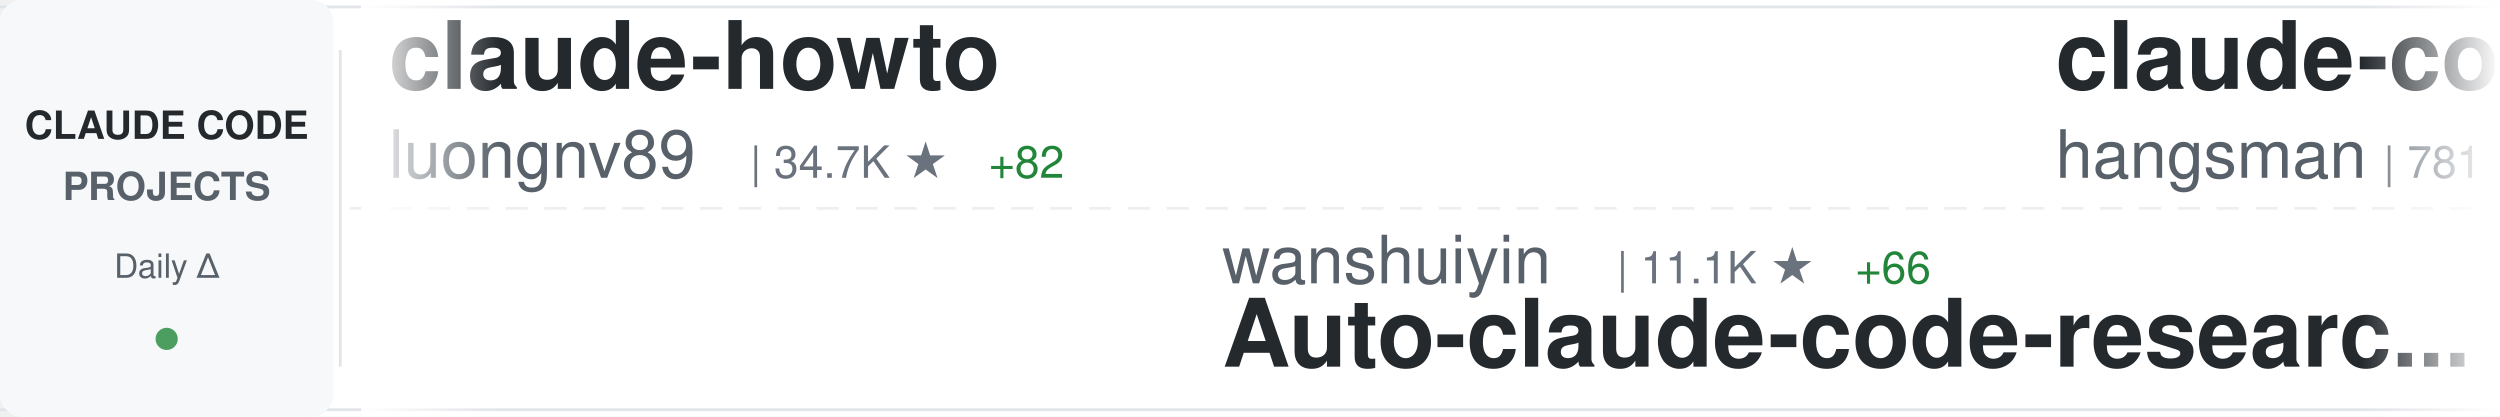
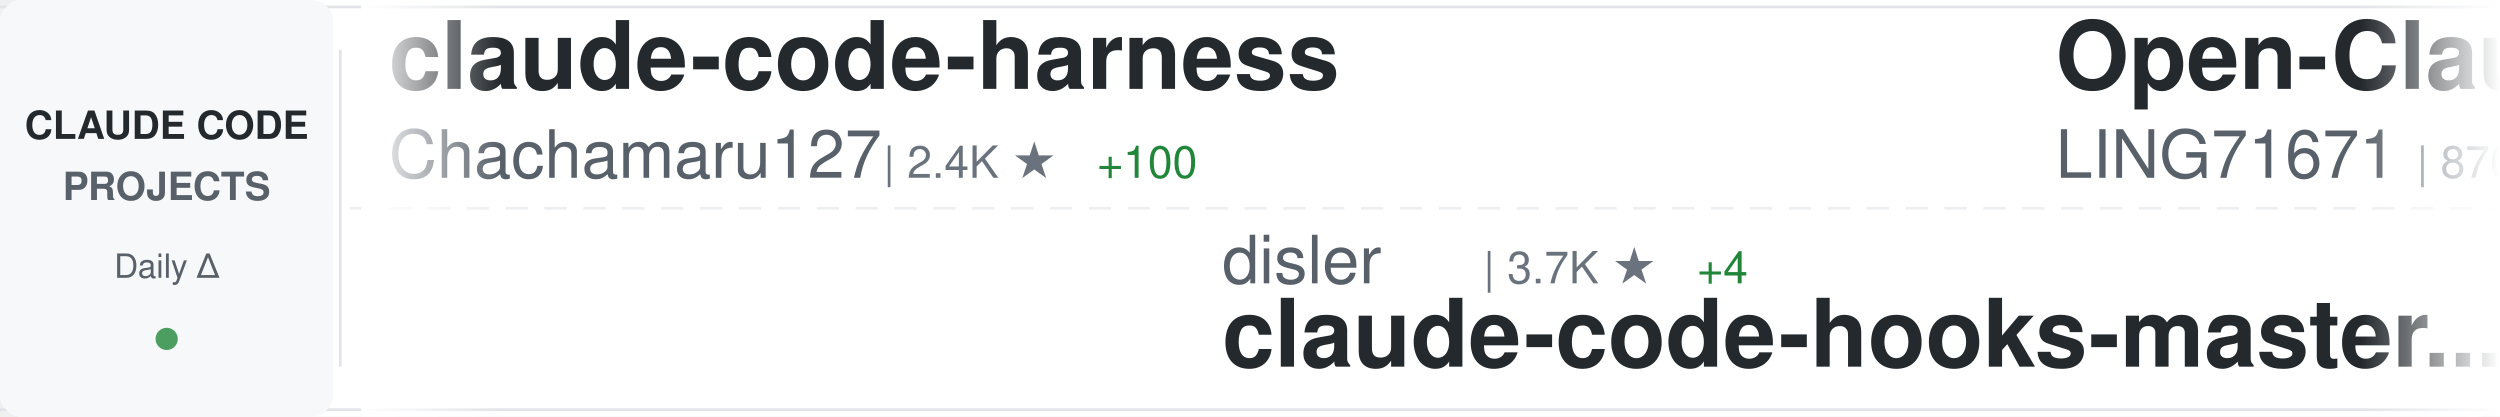
<svg xmlns="http://www.w3.org/2000/svg" width="900" height="150">
  <defs>
    <linearGradient id="awesomeLeftFade" x1="0%" y1="0%" x2="100%" y2="0%">
      <stop offset="0%" style="stop-color:#ffffff;stop-opacity:1" />
      <stop offset="100%" style="stop-color:#ffffff;stop-opacity:0" />
    </linearGradient>
    <linearGradient id="awesomeRightFade" x1="0%" y1="0%" x2="100%" y2="0%">
      <stop offset="0%" style="stop-color:#ffffff;stop-opacity:0" />
      <stop offset="100%" style="stop-color:#ffffff;stop-opacity:1" />
    </linearGradient>
  </defs>
  <rect width="900" height="150" fill="#ffffff" rx="8" />
  <rect x="0" y="2" width="900" height="1" fill="#e1e4e8" />
  <rect x="0" y="147" width="900" height="1" fill="#e1e4e8" />
  <line x1="0" y1="75" x2="900" y2="75" stroke="#e1e4e8" stroke-width="1" stroke-dasharray="8 6" opacity="0.6" />
  <rect x="0" y="0" width="120" height="150" fill="#f6f8fa" rx="8" />
  <text x="60" y="50" font-family="-apple-system, BlinkMacSystemFont, 'Segoe UI', Helvetica, Arial, sans-serif" font-size="14" font-weight="600" fill="#24292e" text-anchor="middle">CLAUDE CODE</text>
  <text x="60" y="72" font-family="-apple-system, BlinkMacSystemFont, 'Segoe UI', Helvetica, Arial, sans-serif" font-size="14" font-weight="600" fill="#586069" text-anchor="middle">PROJECTS</text>
  <text x="60" y="100" font-family="-apple-system, BlinkMacSystemFont, 'Segoe UI', Helvetica, Arial, sans-serif" font-size="12" font-weight="500" fill="#586069" text-anchor="middle">Daily Δ</text>
  <circle cx="60" cy="122" r="4" fill="#22863a" opacity="0.8" />
  <rect x="122" y="18" width="1" height="114" fill="#e1e4e8" />
  <clipPath id="awesomeTickerClip">
    <rect x="130" y="0" width="770" height="150" />
  </clipPath>
  <g clip-path="url(#awesomeTickerClip)">
    <g id="awesomeTickerItems">
      <animateTransform attributeName="transform" attributeType="XML" type="translate" from="0 0" to="-3000 0" dur="54s" repeatCount="indefinite" />
      <g transform="translate(0, 0)">
-         <text x="140" y="32" font-family="-apple-system, BlinkMacSystemFont, 'Segoe UI', Helvetica, Arial, sans-serif" font-size="34" font-weight="600" fill="#24292e">claude-howto</text>
-         <text x="140" y="64" font-family="-apple-system, BlinkMacSystemFont, 'Segoe UI', Helvetica, Arial, sans-serif" font-size="24" font-weight="400" fill="#586069">luongnv89</text>
-         <text x="270" y="64" font-family="-apple-system, BlinkMacSystemFont, 'Segoe UI', Helvetica, Arial, sans-serif" font-size="16" font-weight="500" fill="#6a737d">| 34.7K ★</text>
-         <text x="356" y="64" font-family="-apple-system, BlinkMacSystemFont, 'Segoe UI', Helvetica, Arial, sans-serif" font-size="16" font-weight="500" fill="#22863a"> +82</text>
+         <text x="140" y="32" font-family="-apple-system, BlinkMacSystemFont, 'Segoe UI', Helvetica, Arial, sans-serif" font-size="34" font-weight="600" fill="#24292e">claude-code-harness</text>
+         <text x="140" y="64" font-family="-apple-system, BlinkMacSystemFont, 'Segoe UI', Helvetica, Arial, sans-serif" font-size="24" font-weight="400" fill="#586069">Chachamaru127</text>
+         <text x="318" y="64" font-family="-apple-system, BlinkMacSystemFont, 'Segoe UI', Helvetica, Arial, sans-serif" font-size="16" font-weight="500" fill="#6a737d">| 2.4K ★</text>
+         <text x="395" y="64" font-family="-apple-system, BlinkMacSystemFont, 'Segoe UI', Helvetica, Arial, sans-serif" font-size="16" font-weight="500" fill="#22863a"> +100</text>
      </g>
      <g transform="translate(300, 0)">
-         <text x="140" y="102" font-family="-apple-system, BlinkMacSystemFont, 'Segoe UI', Helvetica, Arial, sans-serif" font-size="24" font-weight="400" fill="#586069">wanshuiyin</text>
-         <text x="282" y="102" font-family="-apple-system, BlinkMacSystemFont, 'Segoe UI', Helvetica, Arial, sans-serif" font-size="16" font-weight="500" fill="#6a737d">| 11.1K ★</text>
-         <text x="368" y="102" font-family="-apple-system, BlinkMacSystemFont, 'Segoe UI', Helvetica, Arial, sans-serif" font-size="16" font-weight="500" fill="#22863a"> +66</text>
-         <text x="140" y="132" font-family="-apple-system, BlinkMacSystemFont, 'Segoe UI', Helvetica, Arial, sans-serif" font-size="34" font-weight="600" fill="#24292e">Auto-claude-code-researc...</text>
+         <text x="140" y="102" font-family="-apple-system, BlinkMacSystemFont, 'Segoe UI', Helvetica, Arial, sans-serif" font-size="24" font-weight="400" fill="#586069">disler</text>
+         <text x="234" y="102" font-family="-apple-system, BlinkMacSystemFont, 'Segoe UI', Helvetica, Arial, sans-serif" font-size="16" font-weight="500" fill="#6a737d">| 3.7K ★</text>
+         <text x="311" y="102" font-family="-apple-system, BlinkMacSystemFont, 'Segoe UI', Helvetica, Arial, sans-serif" font-size="16" font-weight="500" fill="#22863a"> +4</text>
+         <text x="140" y="132" font-family="-apple-system, BlinkMacSystemFont, 'Segoe UI', Helvetica, Arial, sans-serif" font-size="34" font-weight="600" fill="#24292e">claude-code-hooks-master...</text>
      </g>
      <g transform="translate(600, 0)">
-         <text x="140" y="32" font-family="-apple-system, BlinkMacSystemFont, 'Segoe UI', Helvetica, Arial, sans-serif" font-size="34" font-weight="600" fill="#24292e">claude-code-source</text>
-         <text x="140" y="64" font-family="-apple-system, BlinkMacSystemFont, 'Segoe UI', Helvetica, Arial, sans-serif" font-size="24" font-weight="400" fill="#586069">hangsman</text>
-         <text x="258" y="64" font-family="-apple-system, BlinkMacSystemFont, 'Segoe UI', Helvetica, Arial, sans-serif" font-size="16" font-weight="500" fill="#6a737d">| 781 ★</text>
+         <text x="140" y="32" font-family="-apple-system, BlinkMacSystemFont, 'Segoe UI', Helvetica, Arial, sans-serif" font-size="34" font-weight="600" fill="#24292e">Open-ClaudeCode</text>
+         <text x="140" y="64" font-family="-apple-system, BlinkMacSystemFont, 'Segoe UI', Helvetica, Arial, sans-serif" font-size="24" font-weight="400" fill="#586069">LING71671</text>
+         <text x="270" y="64" font-family="-apple-system, BlinkMacSystemFont, 'Segoe UI', Helvetica, Arial, sans-serif" font-size="16" font-weight="500" fill="#6a737d">| 870 ★</text>
      </g>
      <g transform="translate(900, 0)">
-         <text x="140" y="102" font-family="-apple-system, BlinkMacSystemFont, 'Segoe UI', Helvetica, Arial, sans-serif" font-size="24" font-weight="400" fill="#586069">JrCx7scC</text>
-         <text x="258" y="102" font-family="-apple-system, BlinkMacSystemFont, 'Segoe UI', Helvetica, Arial, sans-serif" font-size="16" font-weight="500" fill="#6a737d">| 367 ★</text>
-         <text x="140" y="132" font-family="-apple-system, BlinkMacSystemFont, 'Segoe UI', Helvetica, Arial, sans-serif" font-size="34" font-weight="600" fill="#24292e">claude-code-source</text>
+         <text x="140" y="102" font-family="-apple-system, BlinkMacSystemFont, 'Segoe UI', Helvetica, Arial, sans-serif" font-size="24" font-weight="400" fill="#586069">lorryjovens-hub</text>
+         <text x="342" y="102" font-family="-apple-system, BlinkMacSystemFont, 'Segoe UI', Helvetica, Arial, sans-serif" font-size="16" font-weight="500" fill="#6a737d">| 1.6K ★</text>
+         <text x="419" y="102" font-family="-apple-system, BlinkMacSystemFont, 'Segoe UI', Helvetica, Arial, sans-serif" font-size="16" font-weight="500" fill="#22863a"> +3</text>
+         <text x="140" y="132" font-family="-apple-system, BlinkMacSystemFont, 'Segoe UI', Helvetica, Arial, sans-serif" font-size="34" font-weight="600" fill="#24292e">claude-code-rust</text>
      </g>
      <g transform="translate(1200, 0)">
-         <text x="140" y="32" font-family="-apple-system, BlinkMacSystemFont, 'Segoe UI', Helvetica, Arial, sans-serif" font-size="34" font-weight="600" fill="#24292e">Claude-Code-Usage-Monito...</text>
-         <text x="140" y="64" font-family="-apple-system, BlinkMacSystemFont, 'Segoe UI', Helvetica, Arial, sans-serif" font-size="24" font-weight="400" fill="#586069">Maciek-roboblog</text>
-         <text x="342" y="64" font-family="-apple-system, BlinkMacSystemFont, 'Segoe UI', Helvetica, Arial, sans-serif" font-size="16" font-weight="500" fill="#6a737d">| 8.1K ★</text>
-         <text x="419" y="64" font-family="-apple-system, BlinkMacSystemFont, 'Segoe UI', Helvetica, Arial, sans-serif" font-size="16" font-weight="500" fill="#22863a"> +7</text>
-       </g>
-       <g transform="translate(1500, 0)">
-         <text x="140" y="102" font-family="-apple-system, BlinkMacSystemFont, 'Segoe UI', Helvetica, Arial, sans-serif" font-size="24" font-weight="400" fill="#586069">lintsinghua</text>
-         <text x="294" y="102" font-family="-apple-system, BlinkMacSystemFont, 'Segoe UI', Helvetica, Arial, sans-serif" font-size="16" font-weight="500" fill="#6a737d">| 3.5K ★</text>
-         <text x="371" y="102" font-family="-apple-system, BlinkMacSystemFont, 'Segoe UI', Helvetica, Arial, sans-serif" font-size="16" font-weight="500" fill="#22863a"> +11</text>
-         <text x="140" y="132" font-family="-apple-system, BlinkMacSystemFont, 'Segoe UI', Helvetica, Arial, sans-serif" font-size="34" font-weight="600" fill="#24292e">claude-code-book</text>
-       </g>
-       <g transform="translate(1800, 0)">
-         <text x="140" y="32" font-family="-apple-system, BlinkMacSystemFont, 'Segoe UI', Helvetica, Arial, sans-serif" font-size="34" font-weight="600" fill="#24292e">claude-code-pm-course</text>
-         <text x="140" y="64" font-family="-apple-system, BlinkMacSystemFont, 'Segoe UI', Helvetica, Arial, sans-serif" font-size="24" font-weight="400" fill="#586069">carlvellotti</text>
-         <text x="306" y="64" font-family="-apple-system, BlinkMacSystemFont, 'Segoe UI', Helvetica, Arial, sans-serif" font-size="16" font-weight="500" fill="#6a737d">| 2.1K ★</text>
-         <text x="383" y="64" font-family="-apple-system, BlinkMacSystemFont, 'Segoe UI', Helvetica, Arial, sans-serif" font-size="16" font-weight="500" fill="#22863a"> +1</text>
-       </g>
-       <g transform="translate(2100, 0)">
-         <text x="140" y="102" font-family="-apple-system, BlinkMacSystemFont, 'Segoe UI', Helvetica, Arial, sans-serif" font-size="24" font-weight="400" fill="#586069">Piebald-AI</text>
-         <text x="282" y="102" font-family="-apple-system, BlinkMacSystemFont, 'Segoe UI', Helvetica, Arial, sans-serif" font-size="16" font-weight="500" fill="#6a737d">| 10.7K ★</text>
-         <text x="368" y="102" font-family="-apple-system, BlinkMacSystemFont, 'Segoe UI', Helvetica, Arial, sans-serif" font-size="16" font-weight="500" fill="#22863a"> +29</text>
-         <text x="140" y="132" font-family="-apple-system, BlinkMacSystemFont, 'Segoe UI', Helvetica, Arial, sans-serif" font-size="34" font-weight="600" fill="#24292e">claude-code-system-promp...</text>
-       </g>
-       <g transform="translate(2400, 0)">
        <text x="140" y="32" font-family="-apple-system, BlinkMacSystemFont, 'Segoe UI', Helvetica, Arial, sans-serif" font-size="34" font-weight="600" fill="#24292e">awesome-claude-code-tool...</text>
        <text x="140" y="64" font-family="-apple-system, BlinkMacSystemFont, 'Segoe UI', Helvetica, Arial, sans-serif" font-size="24" font-weight="400" fill="#586069">rohitg00</text>
        <text x="258" y="64" font-family="-apple-system, BlinkMacSystemFont, 'Segoe UI', Helvetica, Arial, sans-serif" font-size="16" font-weight="500" fill="#6a737d">| 1.9K ★</text>
-         <text x="335" y="64" font-family="-apple-system, BlinkMacSystemFont, 'Segoe UI', Helvetica, Arial, sans-serif" font-size="16" font-weight="500" fill="#22863a"> +16</text>
+         <text x="335" y="64" font-family="-apple-system, BlinkMacSystemFont, 'Segoe UI', Helvetica, Arial, sans-serif" font-size="16" font-weight="500" fill="#22863a"> +19</text>
+       </g>
+       <g transform="translate(1500, 0)">
+         <text x="140" y="102" font-family="-apple-system, BlinkMacSystemFont, 'Segoe UI', Helvetica, Arial, sans-serif" font-size="24" font-weight="400" fill="#586069">ykdojo</text>
+         <text x="234" y="102" font-family="-apple-system, BlinkMacSystemFont, 'Segoe UI', Helvetica, Arial, sans-serif" font-size="16" font-weight="500" fill="#6a737d">| 8.6K ★</text>
+         <text x="311" y="102" font-family="-apple-system, BlinkMacSystemFont, 'Segoe UI', Helvetica, Arial, sans-serif" font-size="16" font-weight="500" fill="#22863a"> +12</text>
+         <text x="140" y="132" font-family="-apple-system, BlinkMacSystemFont, 'Segoe UI', Helvetica, Arial, sans-serif" font-size="34" font-weight="600" fill="#24292e">claude-code-tips</text>
+       </g>
+       <g transform="translate(1800, 0)">
+         <text x="140" y="32" font-family="-apple-system, BlinkMacSystemFont, 'Segoe UI', Helvetica, Arial, sans-serif" font-size="34" font-weight="600" fill="#24292e">claude-code-cli</text>
+         <text x="140" y="64" font-family="-apple-system, BlinkMacSystemFont, 'Segoe UI', Helvetica, Arial, sans-serif" font-size="24" font-weight="400" fill="#586069">huangserva</text>
+         <text x="282" y="64" font-family="-apple-system, BlinkMacSystemFont, 'Segoe UI', Helvetica, Arial, sans-serif" font-size="16" font-weight="500" fill="#6a737d">| 592 ★</text>
+       </g>
+       <g transform="translate(2100, 0)">
+         <text x="140" y="102" font-family="-apple-system, BlinkMacSystemFont, 'Segoe UI', Helvetica, Arial, sans-serif" font-size="24" font-weight="400" fill="#586069">musistudio</text>
+         <text x="282" y="102" font-family="-apple-system, BlinkMacSystemFont, 'Segoe UI', Helvetica, Arial, sans-serif" font-size="16" font-weight="500" fill="#6a737d">| 34.6K ★</text>
+         <text x="368" y="102" font-family="-apple-system, BlinkMacSystemFont, 'Segoe UI', Helvetica, Arial, sans-serif" font-size="16" font-weight="500" fill="#22863a"> +36</text>
+         <text x="140" y="132" font-family="-apple-system, BlinkMacSystemFont, 'Segoe UI', Helvetica, Arial, sans-serif" font-size="34" font-weight="600" fill="#24292e">claude-code-router</text>
+       </g>
+       <g transform="translate(2400, 0)">
+         <text x="140" y="32" font-family="-apple-system, BlinkMacSystemFont, 'Segoe UI', Helvetica, Arial, sans-serif" font-size="34" font-weight="600" fill="#24292e">claude-code-source-build</text>
+         <text x="140" y="64" font-family="-apple-system, BlinkMacSystemFont, 'Segoe UI', Helvetica, Arial, sans-serif" font-size="24" font-weight="400" fill="#586069">andrew-kramer-inno</text>
+         <text x="378" y="64" font-family="-apple-system, BlinkMacSystemFont, 'Segoe UI', Helvetica, Arial, sans-serif" font-size="16" font-weight="500" fill="#6a737d">| 591 ★</text>
      </g>
      <g transform="translate(2700, 0)">
-         <text x="140" y="102" font-family="-apple-system, BlinkMacSystemFont, 'Segoe UI', Helvetica, Arial, sans-serif" font-size="24" font-weight="400" fill="#586069">edmund-io</text>
-         <text x="270" y="102" font-family="-apple-system, BlinkMacSystemFont, 'Segoe UI', Helvetica, Arial, sans-serif" font-size="16" font-weight="500" fill="#6a737d">| 1.4K ★</text>
-         <text x="140" y="132" font-family="-apple-system, BlinkMacSystemFont, 'Segoe UI', Helvetica, Arial, sans-serif" font-size="34" font-weight="600" fill="#24292e">edmunds-claude-code</text>
+         <text x="140" y="102" font-family="-apple-system, BlinkMacSystemFont, 'Segoe UI', Helvetica, Arial, sans-serif" font-size="24" font-weight="400" fill="#586069">darcyegb</text>
+         <text x="258" y="102" font-family="-apple-system, BlinkMacSystemFont, 'Segoe UI', Helvetica, Arial, sans-serif" font-size="16" font-weight="500" fill="#6a737d">| 710 ★</text>
+         <text x="326" y="102" font-family="-apple-system, BlinkMacSystemFont, 'Segoe UI', Helvetica, Arial, sans-serif" font-size="16" font-weight="500" fill="#22863a"> +3</text>
+         <text x="140" y="132" font-family="-apple-system, BlinkMacSystemFont, 'Segoe UI', Helvetica, Arial, sans-serif" font-size="34" font-weight="600" fill="#24292e">ClaudeCodeAgents</text>
      </g>
      <g transform="translate(3000, 0)">
-         <text x="140" y="32" font-family="-apple-system, BlinkMacSystemFont, 'Segoe UI', Helvetica, Arial, sans-serif" font-size="34" font-weight="600" fill="#24292e">claude-howto</text>
-         <text x="140" y="64" font-family="-apple-system, BlinkMacSystemFont, 'Segoe UI', Helvetica, Arial, sans-serif" font-size="24" font-weight="400" fill="#586069">luongnv89</text>
-         <text x="270" y="64" font-family="-apple-system, BlinkMacSystemFont, 'Segoe UI', Helvetica, Arial, sans-serif" font-size="16" font-weight="500" fill="#6a737d">| 34.7K ★</text>
-         <text x="356" y="64" font-family="-apple-system, BlinkMacSystemFont, 'Segoe UI', Helvetica, Arial, sans-serif" font-size="16" font-weight="500" fill="#22863a"> +82</text>
+         <text x="140" y="32" font-family="-apple-system, BlinkMacSystemFont, 'Segoe UI', Helvetica, Arial, sans-serif" font-size="34" font-weight="600" fill="#24292e">claude-code-harness</text>
+         <text x="140" y="64" font-family="-apple-system, BlinkMacSystemFont, 'Segoe UI', Helvetica, Arial, sans-serif" font-size="24" font-weight="400" fill="#586069">Chachamaru127</text>
+         <text x="318" y="64" font-family="-apple-system, BlinkMacSystemFont, 'Segoe UI', Helvetica, Arial, sans-serif" font-size="16" font-weight="500" fill="#6a737d">| 2.4K ★</text>
+         <text x="395" y="64" font-family="-apple-system, BlinkMacSystemFont, 'Segoe UI', Helvetica, Arial, sans-serif" font-size="16" font-weight="500" fill="#22863a"> +100</text>
      </g>
      <g transform="translate(3300, 0)">
-         <text x="140" y="102" font-family="-apple-system, BlinkMacSystemFont, 'Segoe UI', Helvetica, Arial, sans-serif" font-size="24" font-weight="400" fill="#586069">wanshuiyin</text>
-         <text x="282" y="102" font-family="-apple-system, BlinkMacSystemFont, 'Segoe UI', Helvetica, Arial, sans-serif" font-size="16" font-weight="500" fill="#6a737d">| 11.1K ★</text>
-         <text x="368" y="102" font-family="-apple-system, BlinkMacSystemFont, 'Segoe UI', Helvetica, Arial, sans-serif" font-size="16" font-weight="500" fill="#22863a"> +66</text>
-         <text x="140" y="132" font-family="-apple-system, BlinkMacSystemFont, 'Segoe UI', Helvetica, Arial, sans-serif" font-size="34" font-weight="600" fill="#24292e">Auto-claude-code-researc...</text>
+         <text x="140" y="102" font-family="-apple-system, BlinkMacSystemFont, 'Segoe UI', Helvetica, Arial, sans-serif" font-size="24" font-weight="400" fill="#586069">disler</text>
+         <text x="234" y="102" font-family="-apple-system, BlinkMacSystemFont, 'Segoe UI', Helvetica, Arial, sans-serif" font-size="16" font-weight="500" fill="#6a737d">| 3.7K ★</text>
+         <text x="311" y="102" font-family="-apple-system, BlinkMacSystemFont, 'Segoe UI', Helvetica, Arial, sans-serif" font-size="16" font-weight="500" fill="#22863a"> +4</text>
+         <text x="140" y="132" font-family="-apple-system, BlinkMacSystemFont, 'Segoe UI', Helvetica, Arial, sans-serif" font-size="34" font-weight="600" fill="#24292e">claude-code-hooks-master...</text>
      </g>
      <g transform="translate(3600, 0)">
-         <text x="140" y="32" font-family="-apple-system, BlinkMacSystemFont, 'Segoe UI', Helvetica, Arial, sans-serif" font-size="34" font-weight="600" fill="#24292e">claude-code-source</text>
-         <text x="140" y="64" font-family="-apple-system, BlinkMacSystemFont, 'Segoe UI', Helvetica, Arial, sans-serif" font-size="24" font-weight="400" fill="#586069">hangsman</text>
-         <text x="258" y="64" font-family="-apple-system, BlinkMacSystemFont, 'Segoe UI', Helvetica, Arial, sans-serif" font-size="16" font-weight="500" fill="#6a737d">| 781 ★</text>
+         <text x="140" y="32" font-family="-apple-system, BlinkMacSystemFont, 'Segoe UI', Helvetica, Arial, sans-serif" font-size="34" font-weight="600" fill="#24292e">Open-ClaudeCode</text>
+         <text x="140" y="64" font-family="-apple-system, BlinkMacSystemFont, 'Segoe UI', Helvetica, Arial, sans-serif" font-size="24" font-weight="400" fill="#586069">LING71671</text>
+         <text x="270" y="64" font-family="-apple-system, BlinkMacSystemFont, 'Segoe UI', Helvetica, Arial, sans-serif" font-size="16" font-weight="500" fill="#6a737d">| 870 ★</text>
      </g>
      <g transform="translate(3900, 0)">
-         <text x="140" y="102" font-family="-apple-system, BlinkMacSystemFont, 'Segoe UI', Helvetica, Arial, sans-serif" font-size="24" font-weight="400" fill="#586069">JrCx7scC</text>
-         <text x="258" y="102" font-family="-apple-system, BlinkMacSystemFont, 'Segoe UI', Helvetica, Arial, sans-serif" font-size="16" font-weight="500" fill="#6a737d">| 367 ★</text>
-         <text x="140" y="132" font-family="-apple-system, BlinkMacSystemFont, 'Segoe UI', Helvetica, Arial, sans-serif" font-size="34" font-weight="600" fill="#24292e">claude-code-source</text>
+         <text x="140" y="102" font-family="-apple-system, BlinkMacSystemFont, 'Segoe UI', Helvetica, Arial, sans-serif" font-size="24" font-weight="400" fill="#586069">lorryjovens-hub</text>
+         <text x="342" y="102" font-family="-apple-system, BlinkMacSystemFont, 'Segoe UI', Helvetica, Arial, sans-serif" font-size="16" font-weight="500" fill="#6a737d">| 1.6K ★</text>
+         <text x="419" y="102" font-family="-apple-system, BlinkMacSystemFont, 'Segoe UI', Helvetica, Arial, sans-serif" font-size="16" font-weight="500" fill="#22863a"> +3</text>
+         <text x="140" y="132" font-family="-apple-system, BlinkMacSystemFont, 'Segoe UI', Helvetica, Arial, sans-serif" font-size="34" font-weight="600" fill="#24292e">claude-code-rust</text>
      </g>
    </g>
  </g>
  <rect x="130" y="0" width="50" height="150" fill="url(#awesomeLeftFade)" />
  <rect x="850" y="0" width="50" height="150" fill="url(#awesomeRightFade)" />
</svg>
